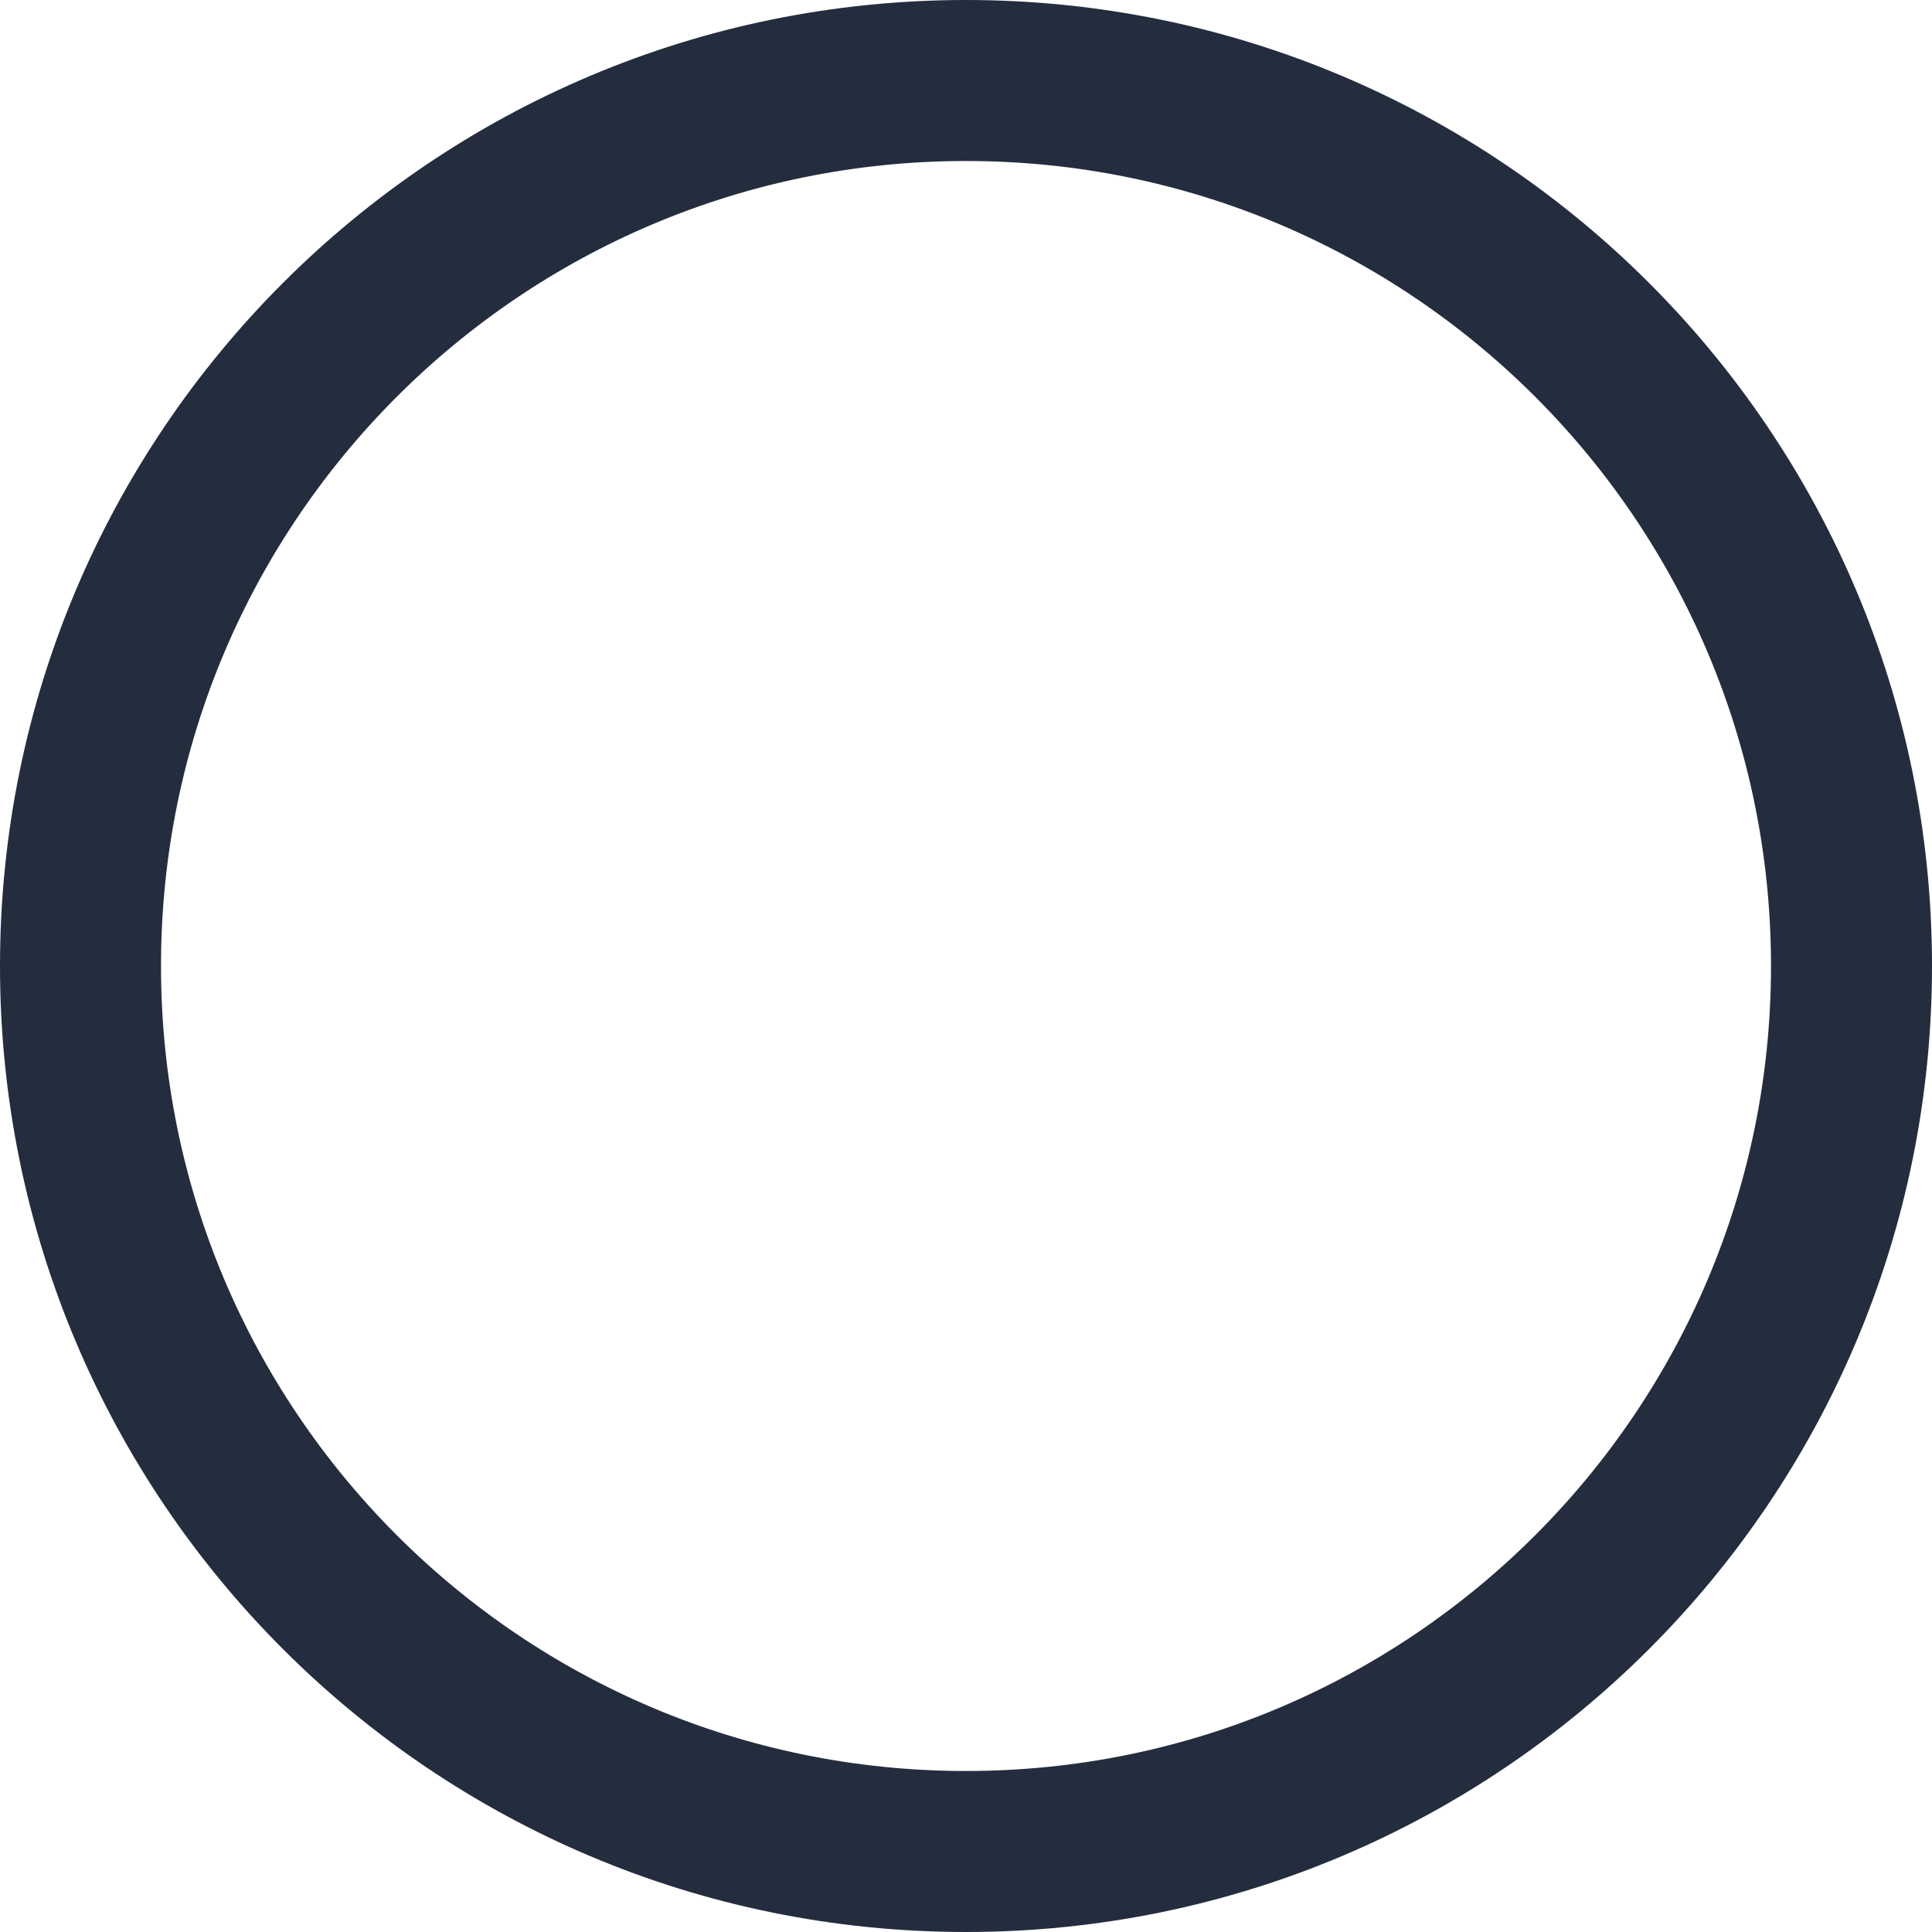
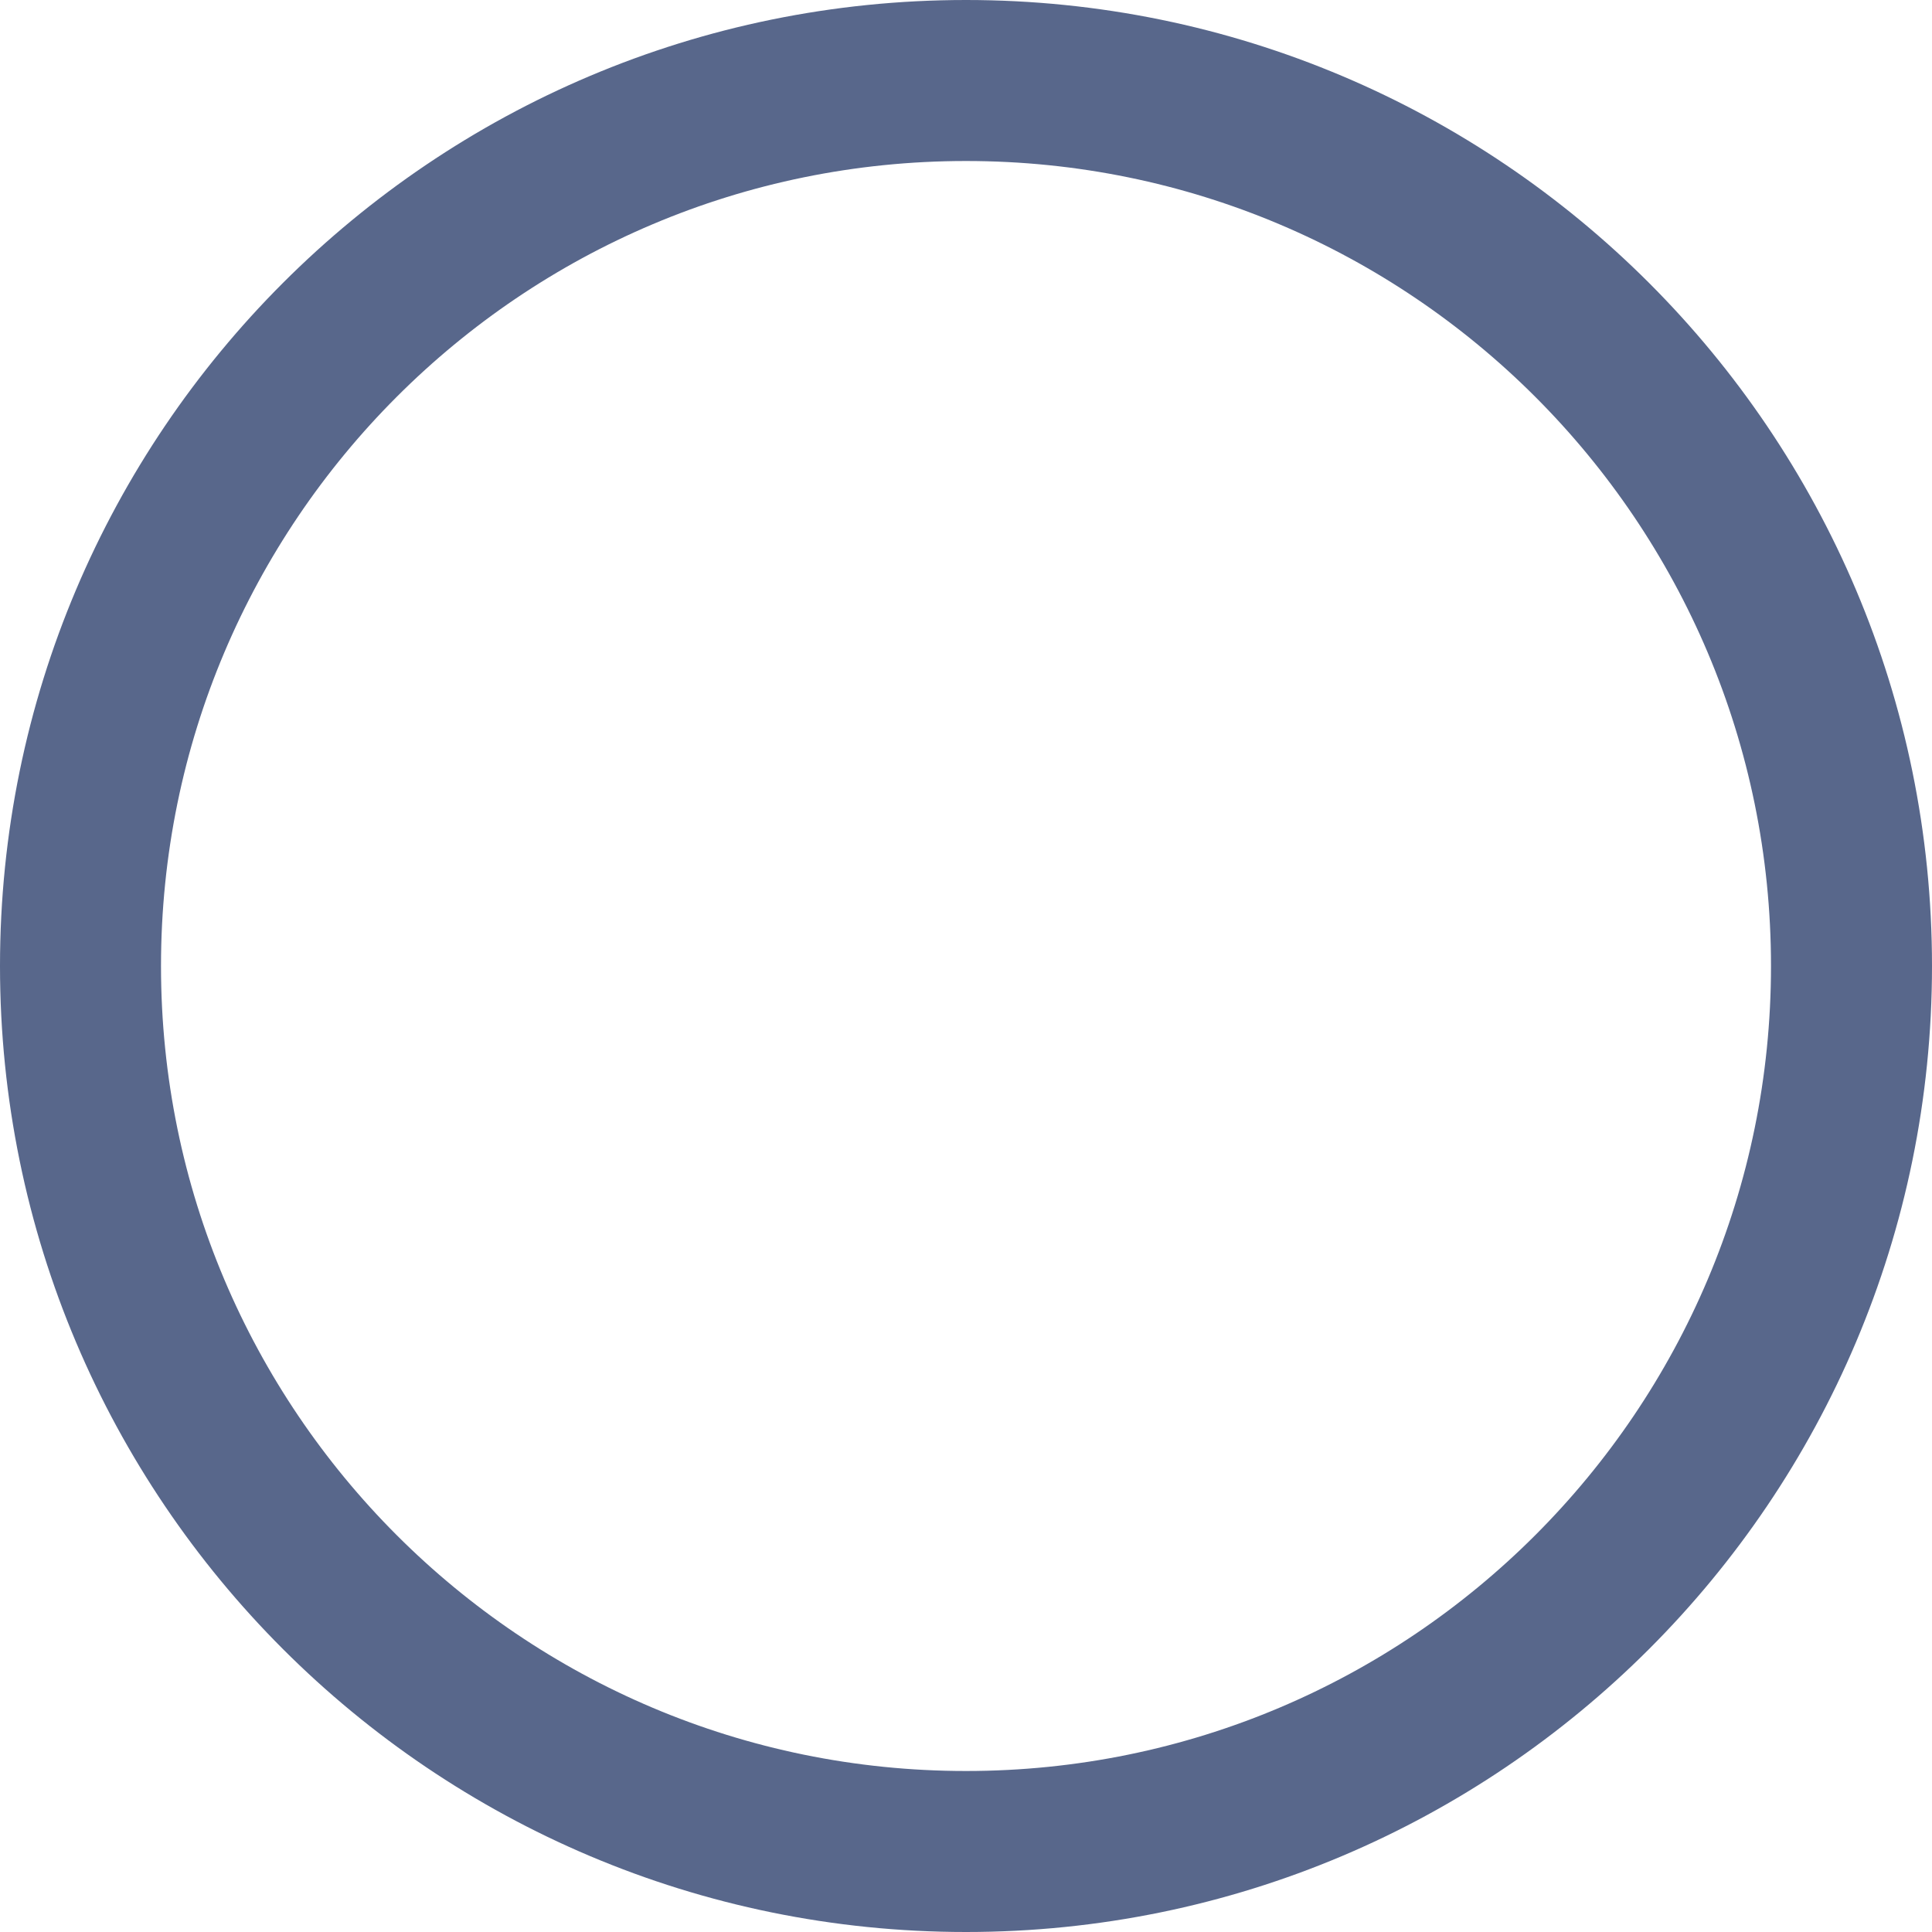
<svg xmlns="http://www.w3.org/2000/svg" width="24" height="24" viewBox="0 0 24 24" fill="none">
-   <rect x="1" y="1" width="22" height="22" rx="11" stroke="#242D3E" stroke-width="2" />
+   <rect x="1" y="1" width="22" height="22" rx="11" stroke="#58678B" stroke-width="2" />
</svg>
